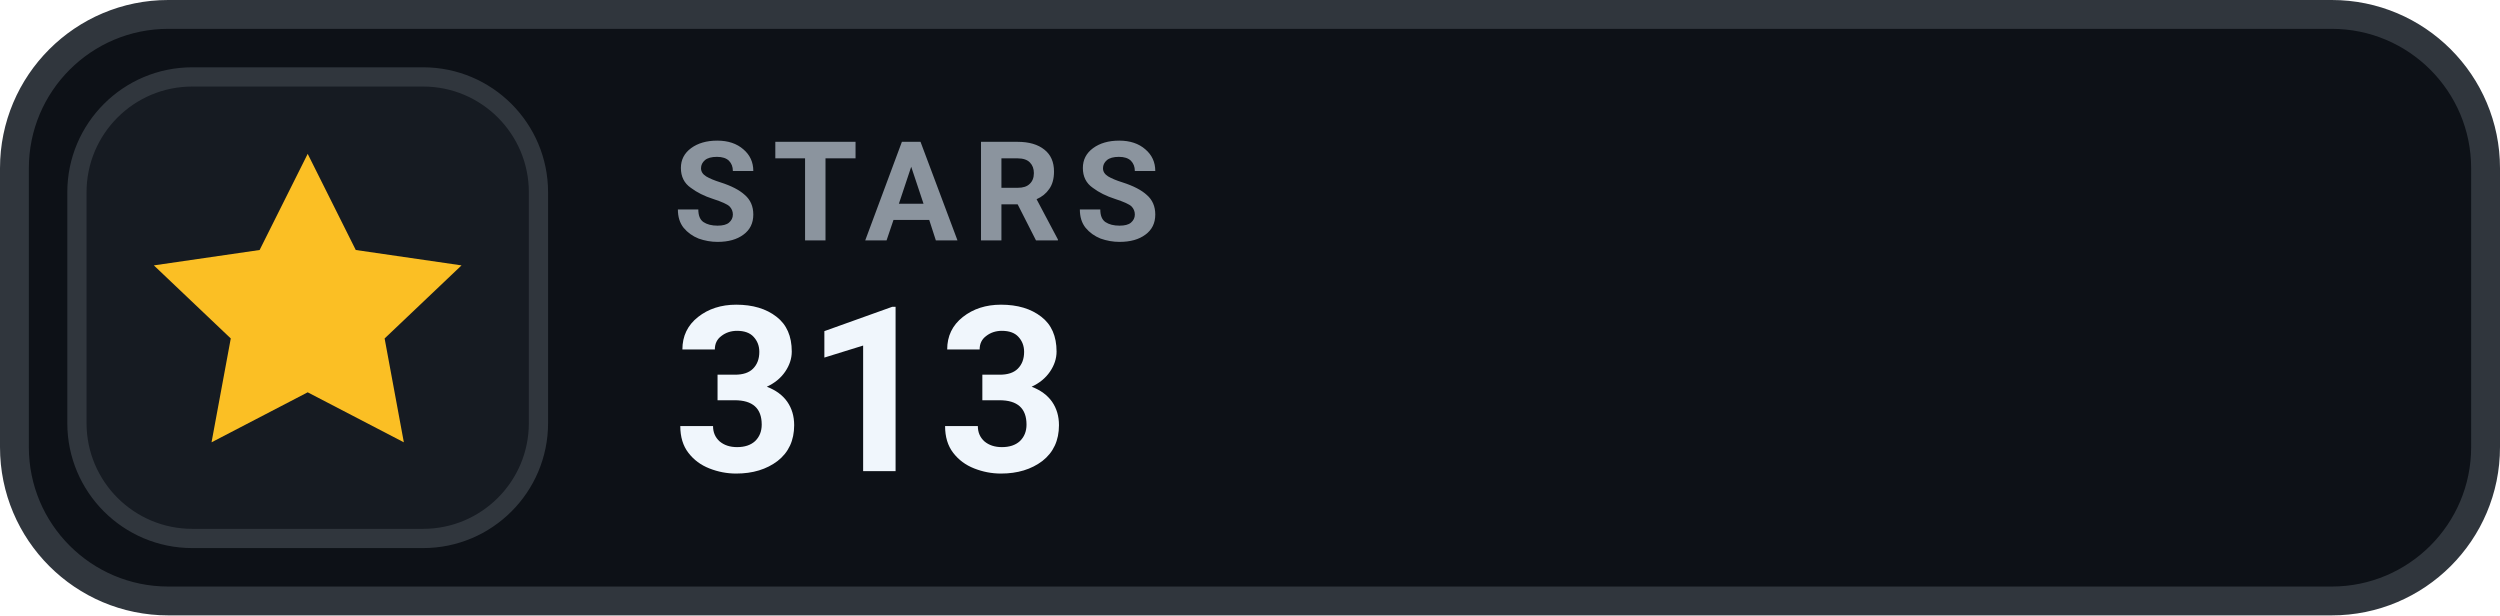
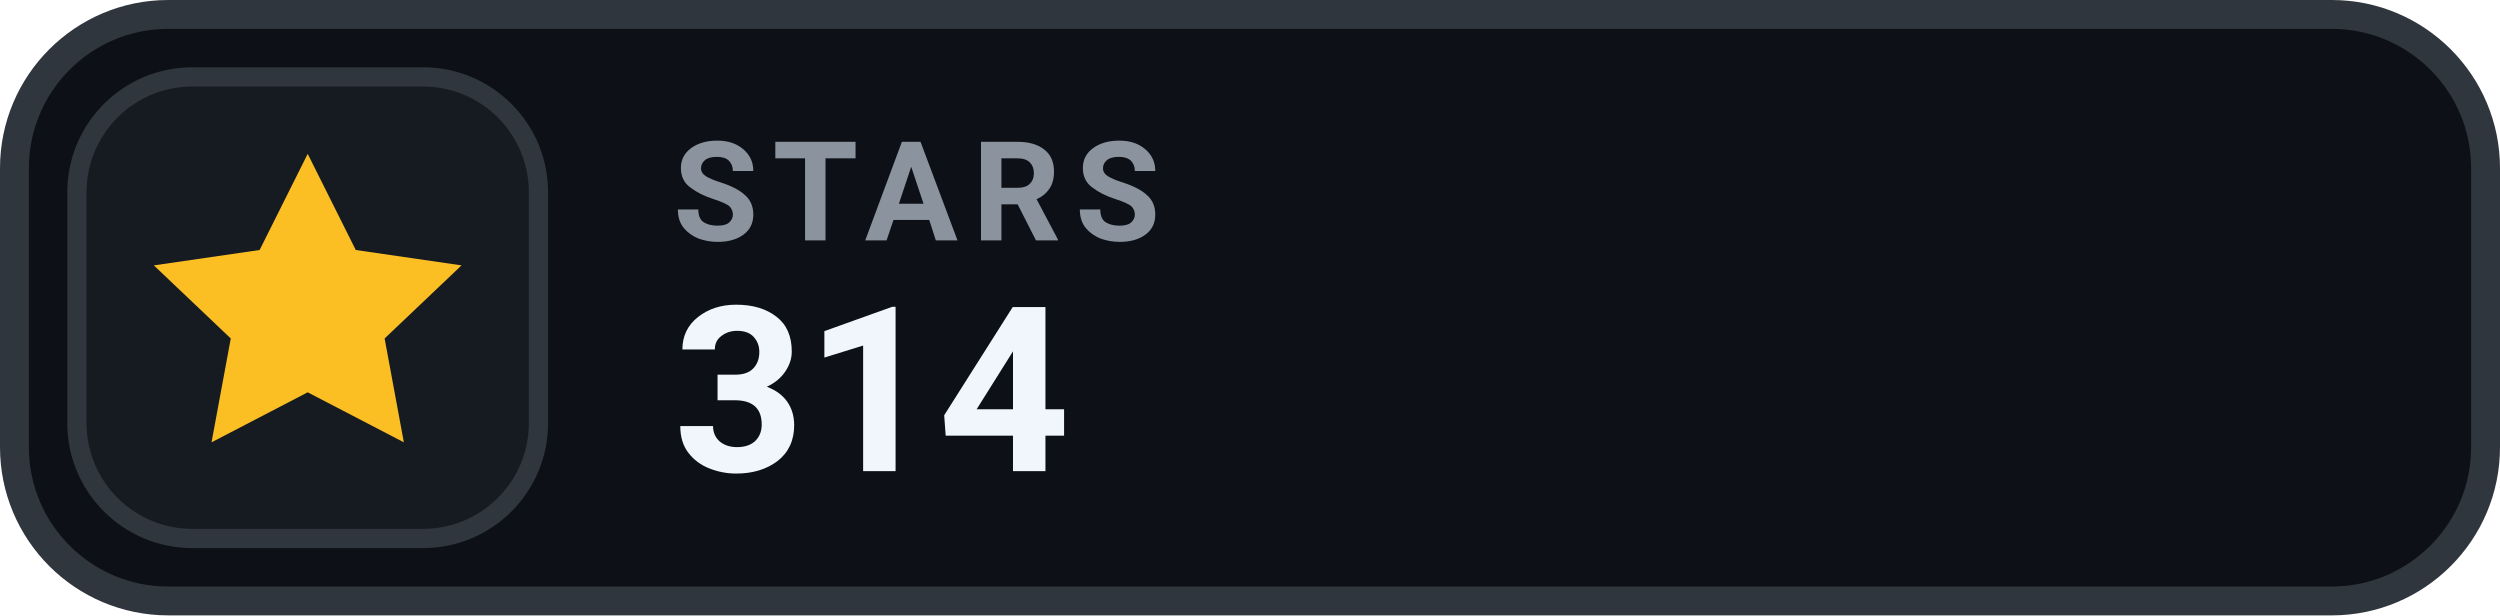
- <svg xmlns="http://www.w3.org/2000/svg" width="130" height="32" viewBox="0 0 130 32" role="img" aria-label="STARS 313">
+ <svg xmlns="http://www.w3.org/2000/svg" width="130" height="32" viewBox="0 0 130 32" role="img" aria-label="STARS 314">
  <rect x=".75" y=".75" width="128.5" height="30.5" rx="8" fill="#0D1117" stroke="#30363D" stroke-width="1.5" />
  <rect x="4" y="4" width="24" height="24" rx="6" fill="#161B22" stroke="#30363D" stroke-width="1" />
  <g transform="translate(16 16)" style="color:#FBBF24;">
    <path d="M0 -8 l2.5 5 5.5 .8 -4 3.8 1 5.4 -5 -2.6 -5 2.6 1 -5.4 -4 -3.8 5.5 -.8 Z" fill="currentColor" />
  </g>
  <text x="35" y="12.5" fill="#8B949E" font-family="-apple-system,BlinkMacSystemFont,'Segoe UI',Roboto,Helvetica,Arial,sans-serif" font-size="7.2" font-weight="700" letter-spacing=".75">STARS</text>
-   <text x="35" y="24.5" fill="#F0F6FC" font-family="-apple-system,BlinkMacSystemFont,'Segoe UI',Roboto,Helvetica,Arial,sans-serif" font-size="12" font-weight="700">313</text>
+   <text x="35" y="24.5" fill="#F0F6FC" font-family="-apple-system,BlinkMacSystemFont,'Segoe UI',Roboto,Helvetica,Arial,sans-serif" font-size="12" font-weight="700">314</text>
</svg>
